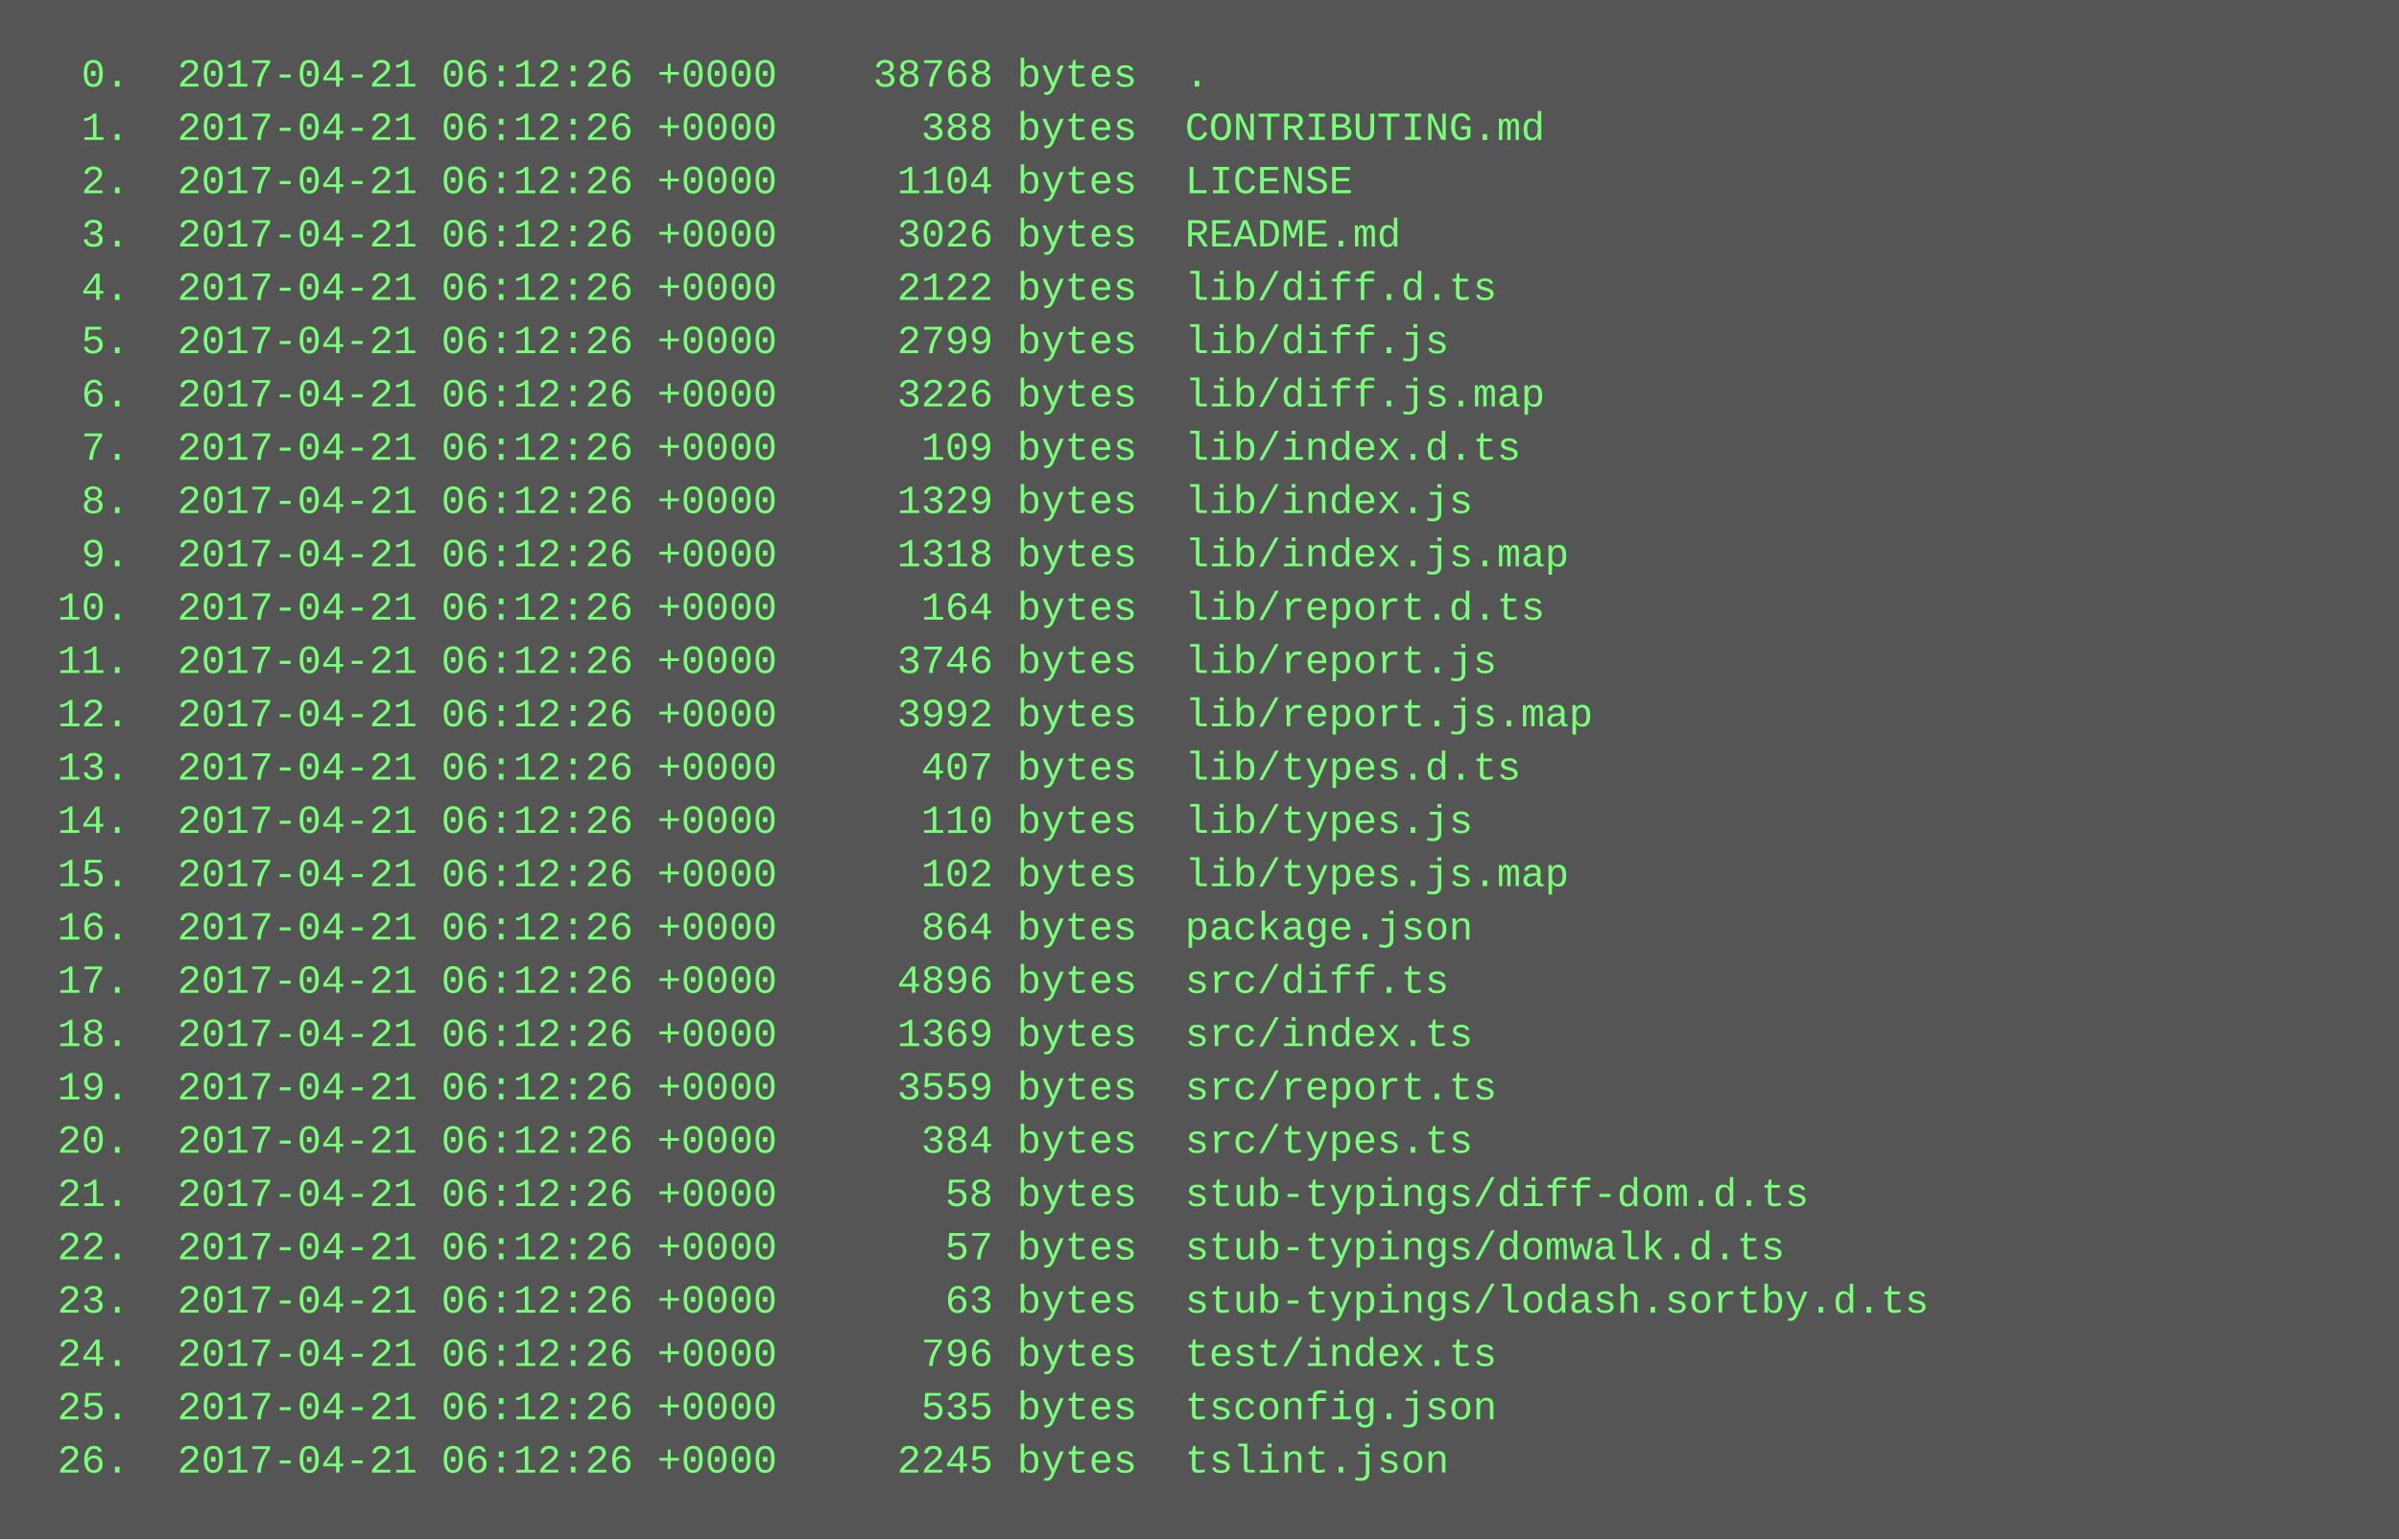
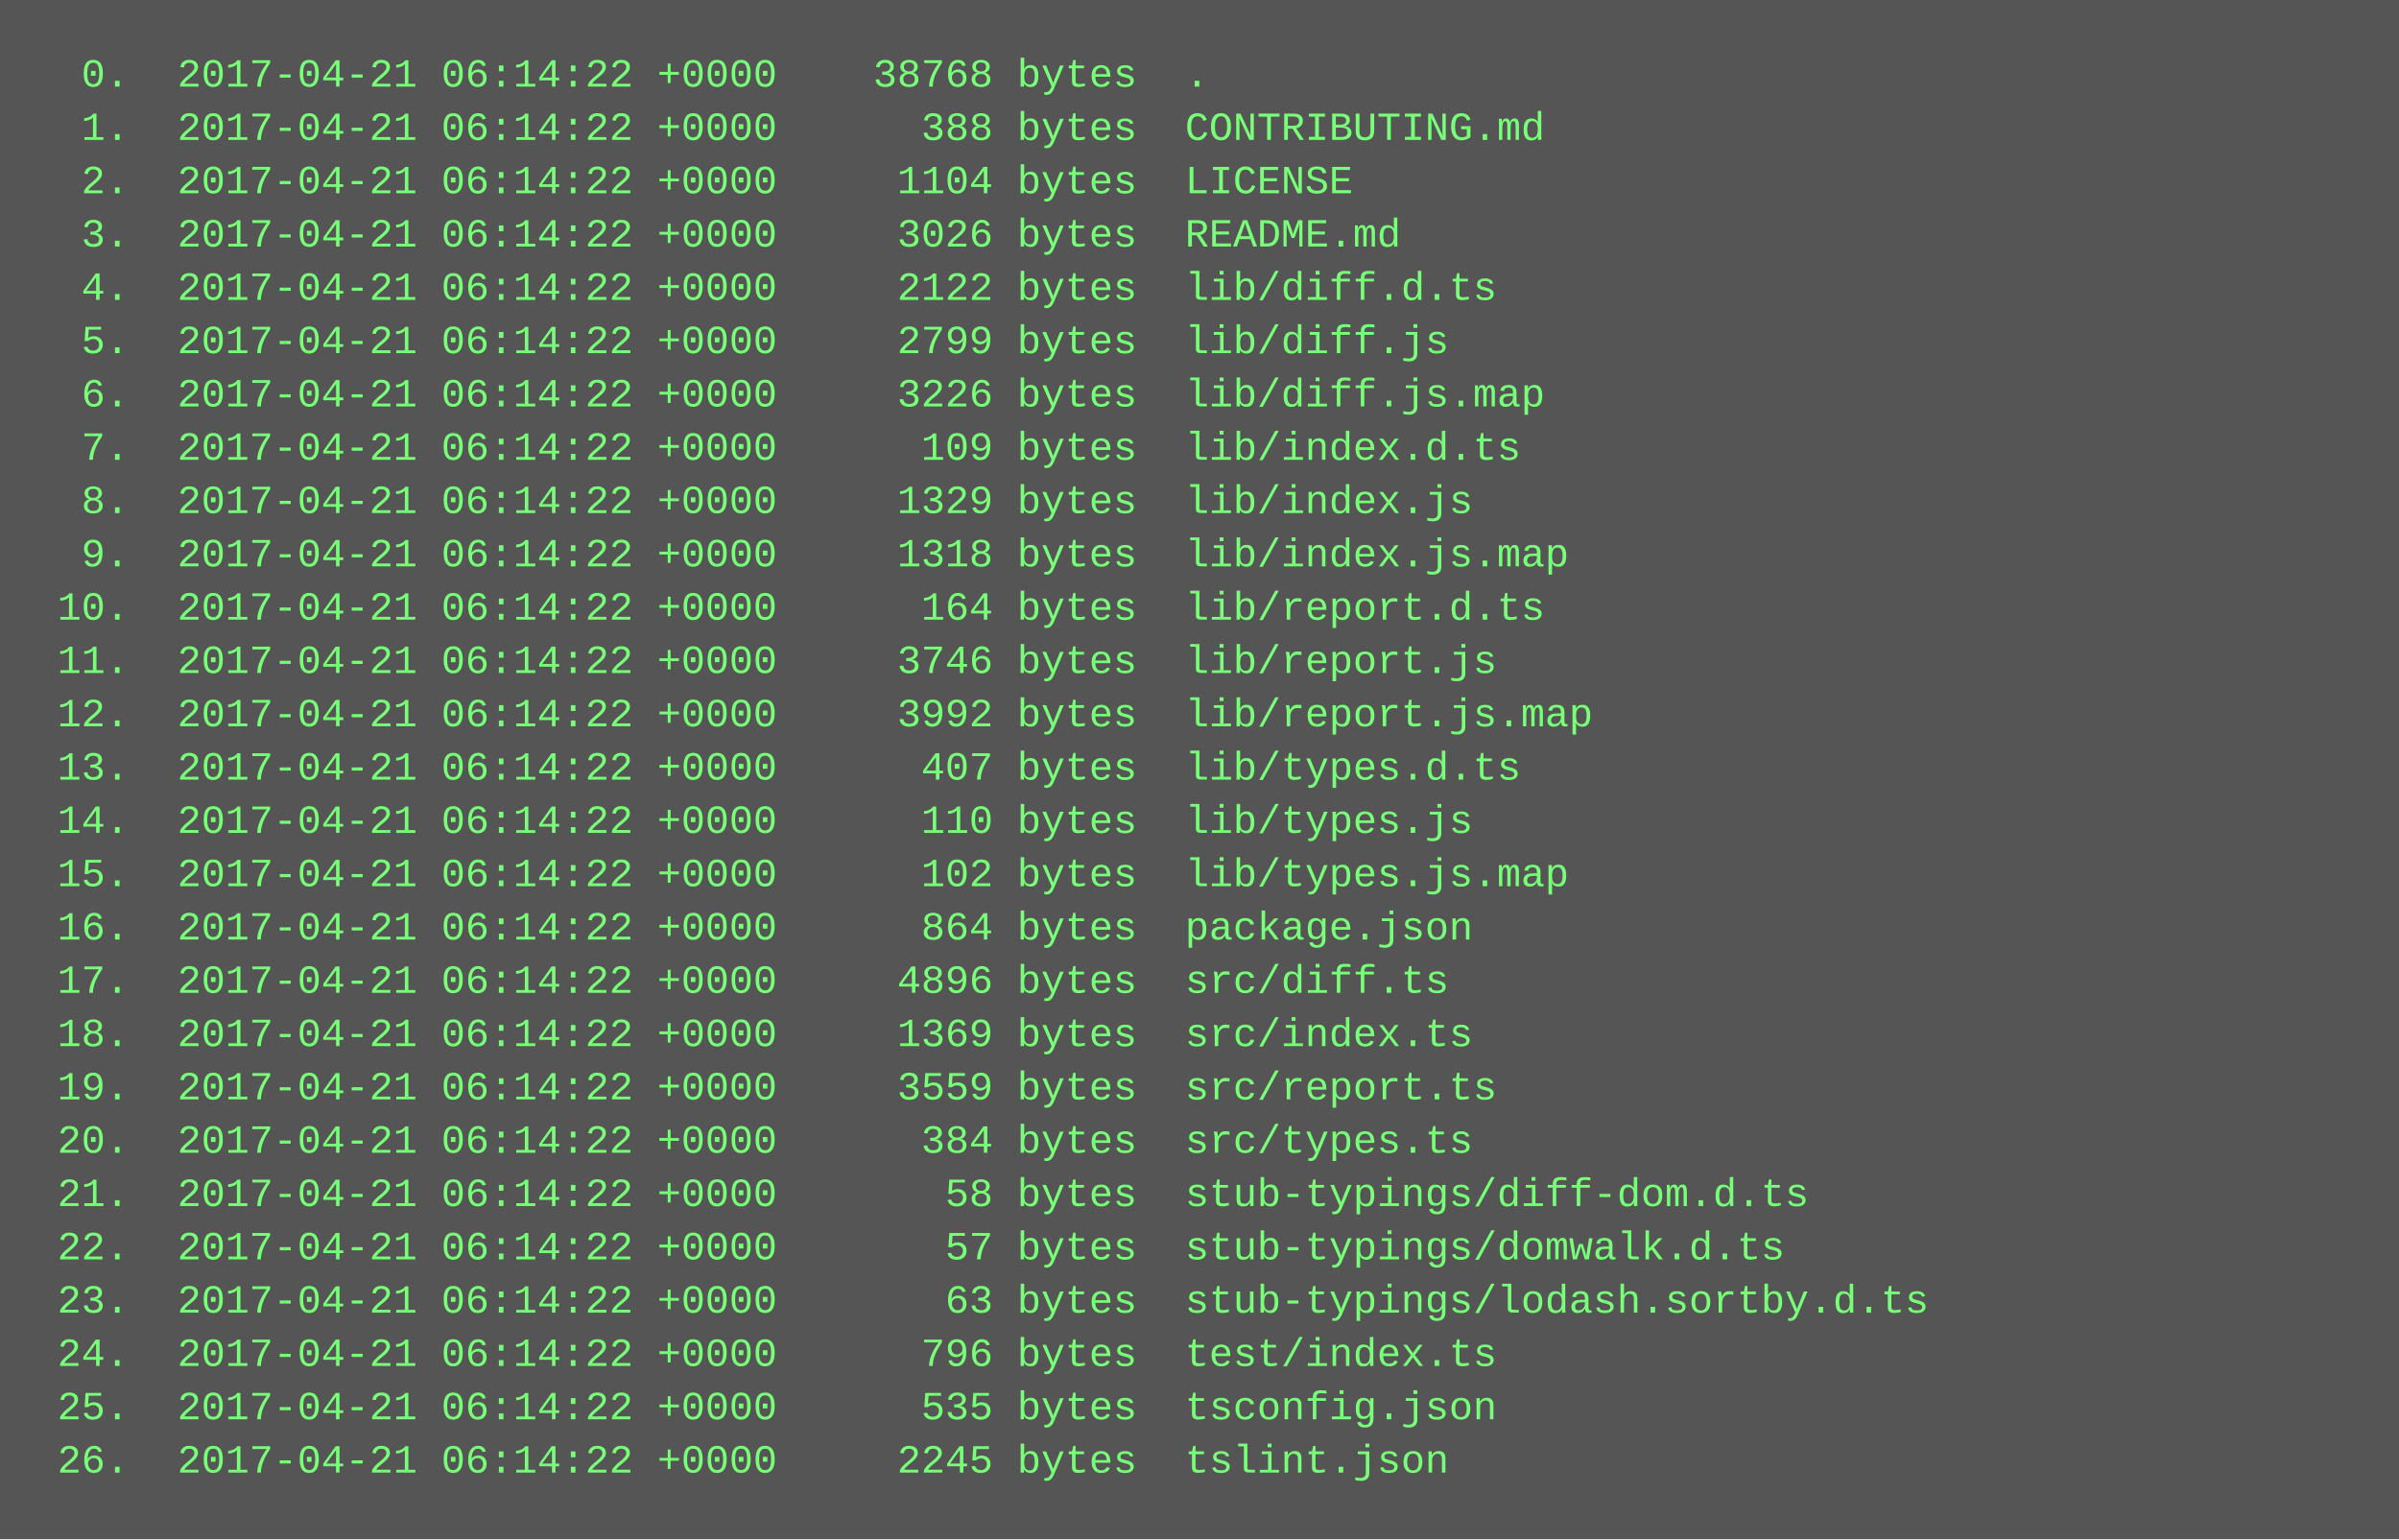
<svg xmlns="http://www.w3.org/2000/svg" height="462" width="720">
  <rect height="462" fill="#555" width="720" />
  <text fill="#7f7" font-family="Courier New" font-size="12" xml:space="preserve">
-     <tspan x="10" y="26">  0.  2017-04-21 06:12:26 +0000    38768 bytes  .</tspan>
-     <tspan x="10" y="42">  1.  2017-04-21 06:12:26 +0000      388 bytes  CONTRIBUTING.md</tspan>
-     <tspan x="10" y="58">  2.  2017-04-21 06:12:26 +0000     1104 bytes  LICENSE</tspan>
-     <tspan x="10" y="74">  3.  2017-04-21 06:12:26 +0000     3026 bytes  README.md</tspan>
-     <tspan x="10" y="90">  4.  2017-04-21 06:12:26 +0000     2122 bytes  lib/diff.d.ts</tspan>
-     <tspan x="10" y="106">  5.  2017-04-21 06:12:26 +0000     2799 bytes  lib/diff.js</tspan>
-     <tspan x="10" y="122">  6.  2017-04-21 06:12:26 +0000     3226 bytes  lib/diff.js.map</tspan>
-     <tspan x="10" y="138">  7.  2017-04-21 06:12:26 +0000      109 bytes  lib/index.d.ts</tspan>
-     <tspan x="10" y="154">  8.  2017-04-21 06:12:26 +0000     1329 bytes  lib/index.js</tspan>
-     <tspan x="10" y="170">  9.  2017-04-21 06:12:26 +0000     1318 bytes  lib/index.js.map</tspan>
-     <tspan x="10" y="186"> 10.  2017-04-21 06:12:26 +0000      164 bytes  lib/report.d.ts</tspan>
-     <tspan x="10" y="202"> 11.  2017-04-21 06:12:26 +0000     3746 bytes  lib/report.js</tspan>
-     <tspan x="10" y="218"> 12.  2017-04-21 06:12:26 +0000     3992 bytes  lib/report.js.map</tspan>
-     <tspan x="10" y="234"> 13.  2017-04-21 06:12:26 +0000      407 bytes  lib/types.d.ts</tspan>
-     <tspan x="10" y="250"> 14.  2017-04-21 06:12:26 +0000      110 bytes  lib/types.js</tspan>
-     <tspan x="10" y="266"> 15.  2017-04-21 06:12:26 +0000      102 bytes  lib/types.js.map</tspan>
-     <tspan x="10" y="282"> 16.  2017-04-21 06:12:26 +0000      864 bytes  package.json</tspan>
-     <tspan x="10" y="298"> 17.  2017-04-21 06:12:26 +0000     4896 bytes  src/diff.ts</tspan>
-     <tspan x="10" y="314"> 18.  2017-04-21 06:12:26 +0000     1369 bytes  src/index.ts</tspan>
-     <tspan x="10" y="330"> 19.  2017-04-21 06:12:26 +0000     3559 bytes  src/report.ts</tspan>
-     <tspan x="10" y="346"> 20.  2017-04-21 06:12:26 +0000      384 bytes  src/types.ts</tspan>
-     <tspan x="10" y="362"> 21.  2017-04-21 06:12:26 +0000       58 bytes  stub-typings/diff-dom.d.ts</tspan>
-     <tspan x="10" y="378"> 22.  2017-04-21 06:12:26 +0000       57 bytes  stub-typings/domwalk.d.ts</tspan>
-     <tspan x="10" y="394"> 23.  2017-04-21 06:12:26 +0000       63 bytes  stub-typings/lodash.sortby.d.ts</tspan>
-     <tspan x="10" y="410"> 24.  2017-04-21 06:12:26 +0000      796 bytes  test/index.ts</tspan>
-     <tspan x="10" y="426"> 25.  2017-04-21 06:12:26 +0000      535 bytes  tsconfig.json</tspan>
-     <tspan x="10" y="442"> 26.  2017-04-21 06:12:26 +0000     2245 bytes  tslint.json</tspan>
+     <tspan x="10" y="26">  0.  2017-04-21 06:14:22 +0000    38768 bytes  .</tspan>
+     <tspan x="10" y="42">  1.  2017-04-21 06:14:22 +0000      388 bytes  CONTRIBUTING.md</tspan>
+     <tspan x="10" y="58">  2.  2017-04-21 06:14:22 +0000     1104 bytes  LICENSE</tspan>
+     <tspan x="10" y="74">  3.  2017-04-21 06:14:22 +0000     3026 bytes  README.md</tspan>
+     <tspan x="10" y="90">  4.  2017-04-21 06:14:22 +0000     2122 bytes  lib/diff.d.ts</tspan>
+     <tspan x="10" y="106">  5.  2017-04-21 06:14:22 +0000     2799 bytes  lib/diff.js</tspan>
+     <tspan x="10" y="122">  6.  2017-04-21 06:14:22 +0000     3226 bytes  lib/diff.js.map</tspan>
+     <tspan x="10" y="138">  7.  2017-04-21 06:14:22 +0000      109 bytes  lib/index.d.ts</tspan>
+     <tspan x="10" y="154">  8.  2017-04-21 06:14:22 +0000     1329 bytes  lib/index.js</tspan>
+     <tspan x="10" y="170">  9.  2017-04-21 06:14:22 +0000     1318 bytes  lib/index.js.map</tspan>
+     <tspan x="10" y="186"> 10.  2017-04-21 06:14:22 +0000      164 bytes  lib/report.d.ts</tspan>
+     <tspan x="10" y="202"> 11.  2017-04-21 06:14:22 +0000     3746 bytes  lib/report.js</tspan>
+     <tspan x="10" y="218"> 12.  2017-04-21 06:14:22 +0000     3992 bytes  lib/report.js.map</tspan>
+     <tspan x="10" y="234"> 13.  2017-04-21 06:14:22 +0000      407 bytes  lib/types.d.ts</tspan>
+     <tspan x="10" y="250"> 14.  2017-04-21 06:14:22 +0000      110 bytes  lib/types.js</tspan>
+     <tspan x="10" y="266"> 15.  2017-04-21 06:14:22 +0000      102 bytes  lib/types.js.map</tspan>
+     <tspan x="10" y="282"> 16.  2017-04-21 06:14:22 +0000      864 bytes  package.json</tspan>
+     <tspan x="10" y="298"> 17.  2017-04-21 06:14:22 +0000     4896 bytes  src/diff.ts</tspan>
+     <tspan x="10" y="314"> 18.  2017-04-21 06:14:22 +0000     1369 bytes  src/index.ts</tspan>
+     <tspan x="10" y="330"> 19.  2017-04-21 06:14:22 +0000     3559 bytes  src/report.ts</tspan>
+     <tspan x="10" y="346"> 20.  2017-04-21 06:14:22 +0000      384 bytes  src/types.ts</tspan>
+     <tspan x="10" y="362"> 21.  2017-04-21 06:14:22 +0000       58 bytes  stub-typings/diff-dom.d.ts</tspan>
+     <tspan x="10" y="378"> 22.  2017-04-21 06:14:22 +0000       57 bytes  stub-typings/domwalk.d.ts</tspan>
+     <tspan x="10" y="394"> 23.  2017-04-21 06:14:22 +0000       63 bytes  stub-typings/lodash.sortby.d.ts</tspan>
+     <tspan x="10" y="410"> 24.  2017-04-21 06:14:22 +0000      796 bytes  test/index.ts</tspan>
+     <tspan x="10" y="426"> 25.  2017-04-21 06:14:22 +0000      535 bytes  tsconfig.json</tspan>
+     <tspan x="10" y="442"> 26.  2017-04-21 06:14:22 +0000     2245 bytes  tslint.json</tspan>
  </text>
</svg>
